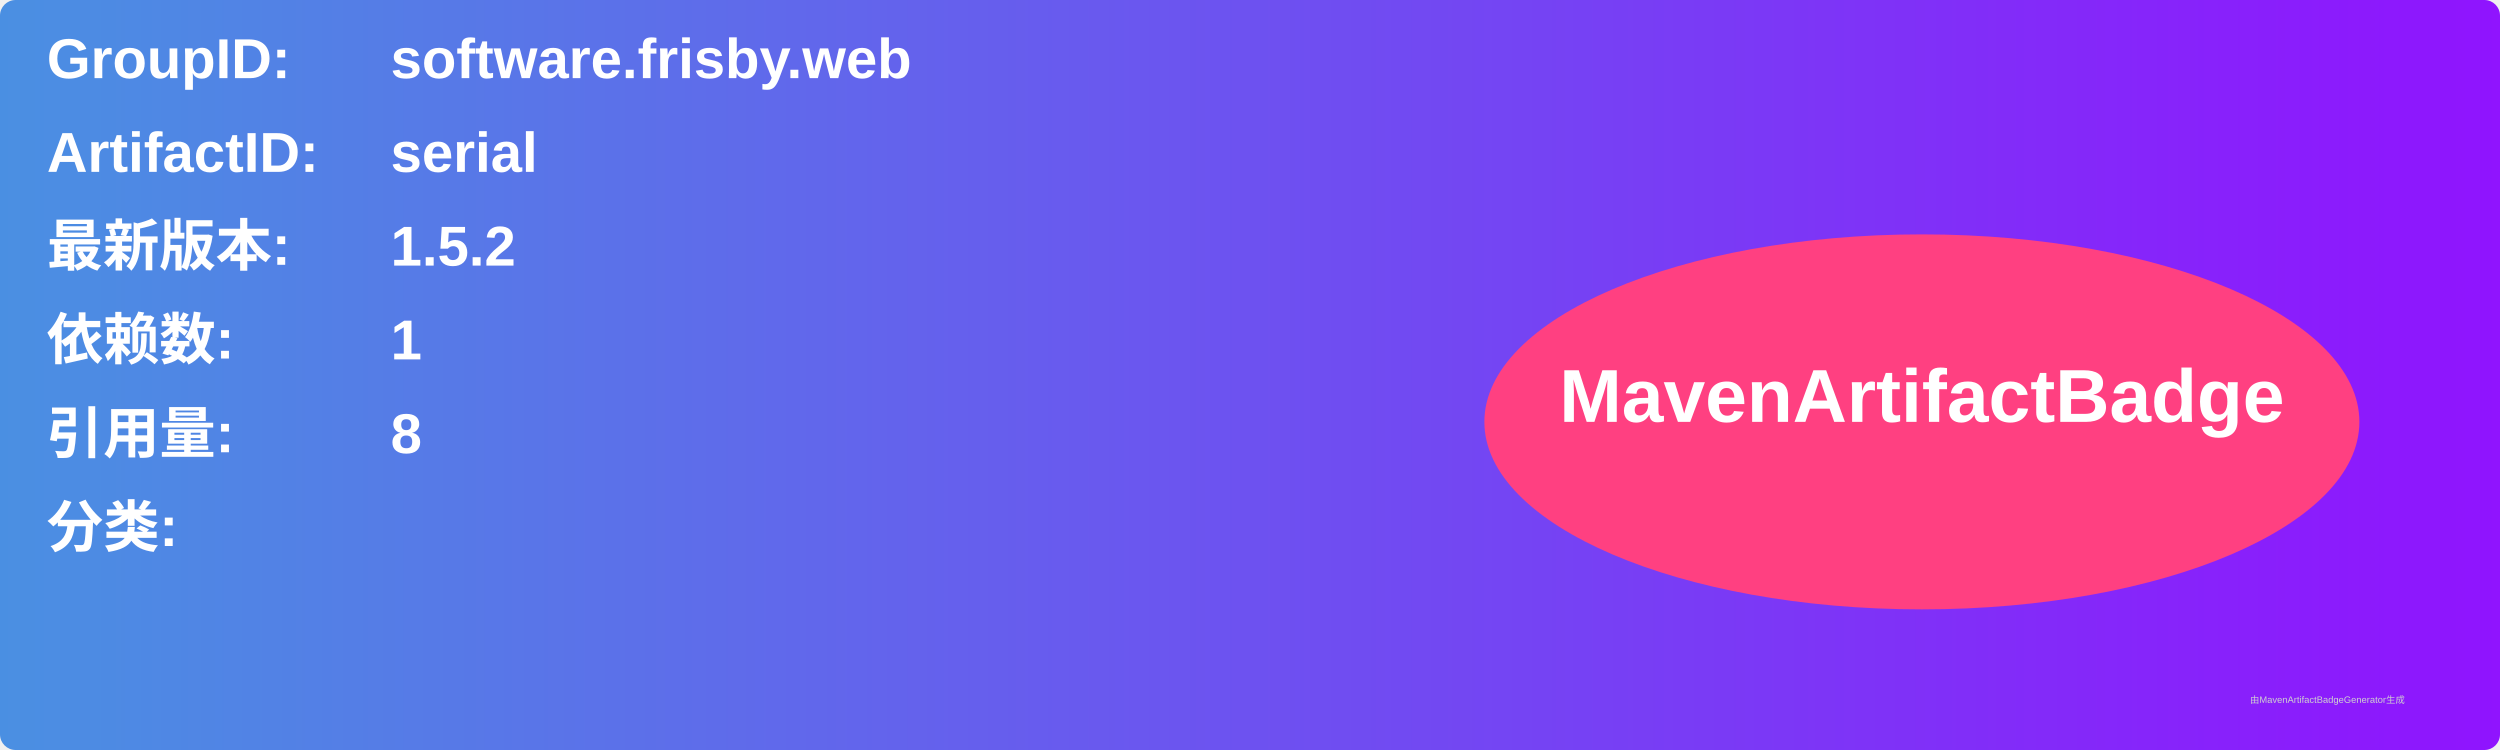
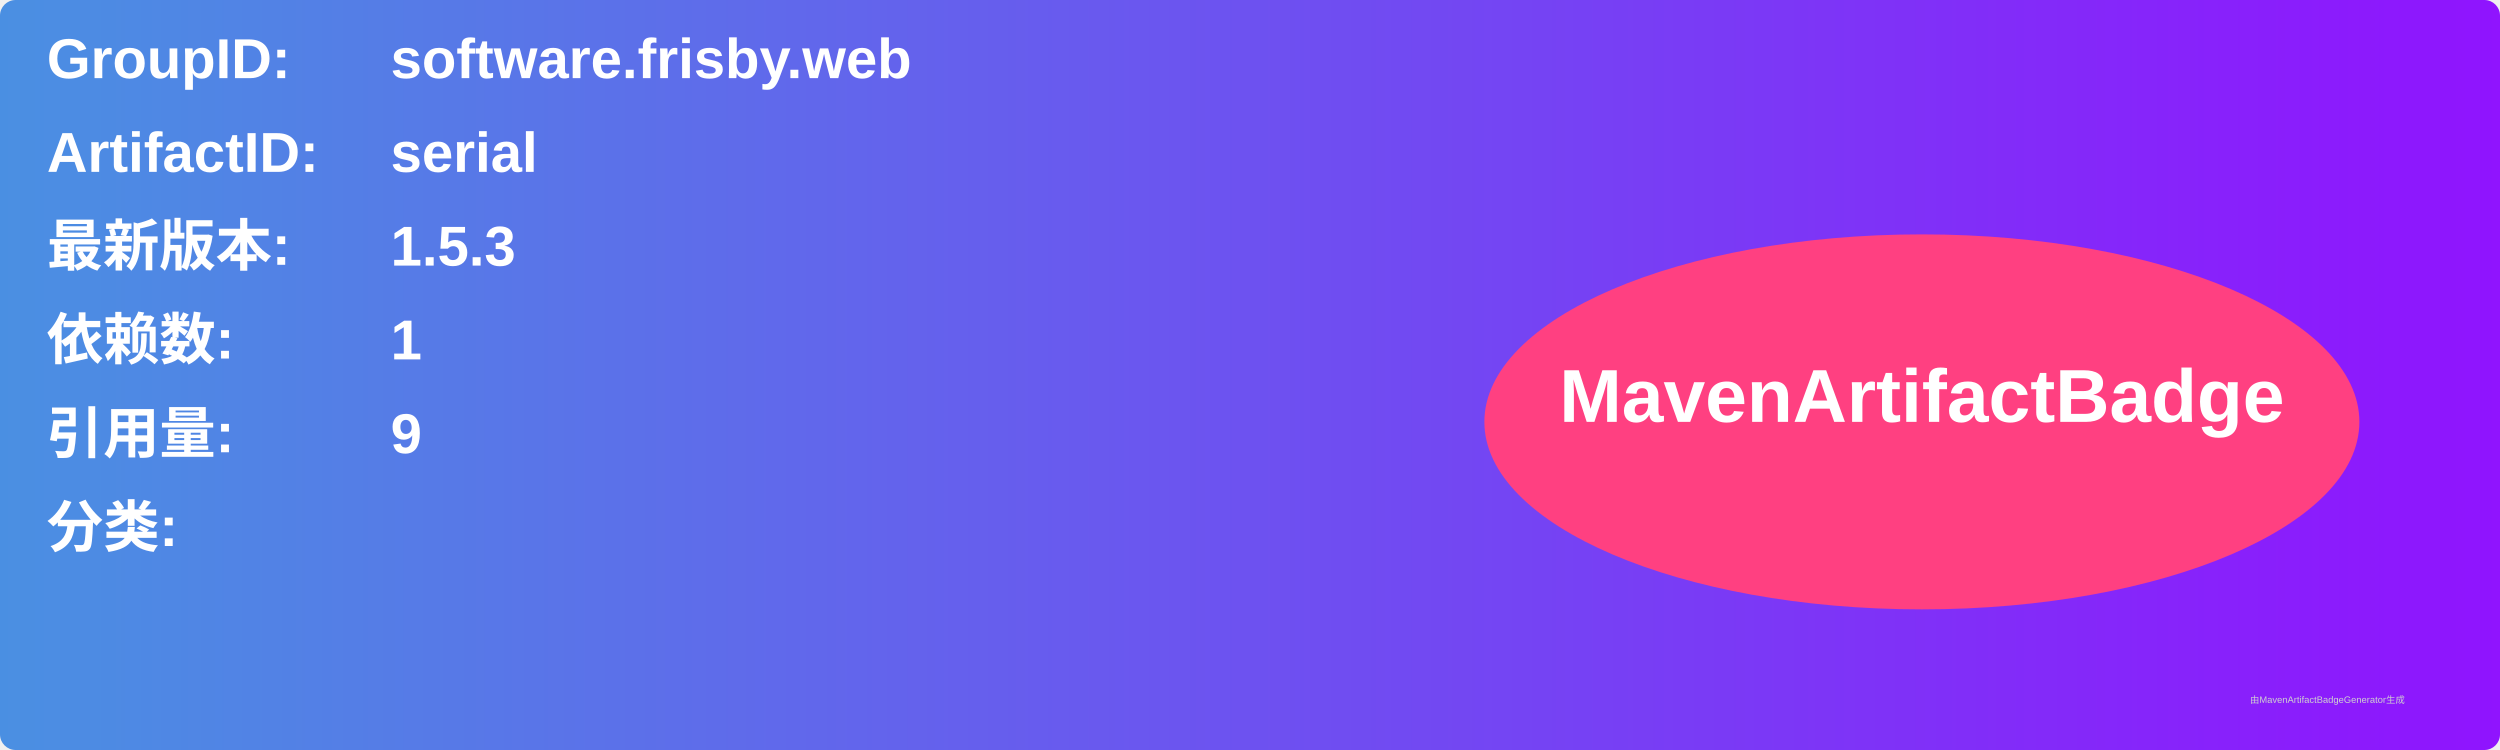
<svg xmlns="http://www.w3.org/2000/svg" width="800" height="240" viewBox="0 0 800 240">
  <linearGradient id="grad" x1="0%" y1="0%" x2="100%" y2="0%">
    <stop offset="0%" stop-color="#4a90e2" />
    <stop offset="100%" stop-color="#9013fe" />
  </linearGradient>
  <rect width="100%" height="100%" rx="5" ry="5" fill="url(#grad)" />
  <g transform="translate(15, 15)">
    <text x="0" y="10" font-family="Arial" font-size="18" fill="white" font-weight="bold" width="260">GroupID:</text>
    <text x="110" y="10" font-family="Arial" font-size="18" fill="white" font-weight="bold" width="460">software.frisby.web</text>
    <text x="0" y="40" font-family="Arial" font-size="18" fill="white" font-weight="bold" width="260">ArtifactID:</text>
    <text x="110" y="40" font-family="Arial" font-size="18" fill="white" font-weight="bold" width="460">serial</text>
    <text x="0" y="70" font-family="Arial" font-size="18" fill="white" font-weight="bold">最新版本:</text>
    <text x="110" y="70" font-family="Arial" font-size="18" fill="white" font-weight="bold">
-       <tspan font-weight="bold">1.5.2</tspan>
+       <tspan font-weight="bold">1.5.3</tspan>
    </text>
    <text x="0" y="100" font-family="Arial" font-size="18" fill="white" font-weight="bold">依赖数: </text>
    <text x="110" y="100" font-family="Arial" font-size="18" fill="white">
      <tspan font-weight="bold">1</tspan>
    </text>
    <text x="0" y="130" font-family="Arial" font-size="18" fill="white" font-weight="bold">引用量: </text>
    <text x="110" y="130" font-family="Arial" font-size="18" fill="white">
-       <tspan font-weight="bold">8</tspan>
+       <tspan font-weight="bold">9</tspan>
    </text>
    <text x="0" y="160" font-family="Arial" font-size="18" fill="white" font-weight="bold">分类:</text>
    <text x="10" y="190" font-family="Arial" font-size="10" fill="white">
      <tspan font-weight="bold" />
    </text>
    <ellipse cx="600" cy="120" rx="140" ry="60" fill="#ff4081" />
    <text x="600" y="120" text-anchor="middle" font-family="Arial" font-size="24" fill="white" font-weight="bold">MavenArtifactBadge</text>
  </g>
  <text x="720" y="225" font-family="Arial" font-size="3" fill="#d0d0d0">由MavenArtifactBadgeGenerator生成</text>
</svg>
